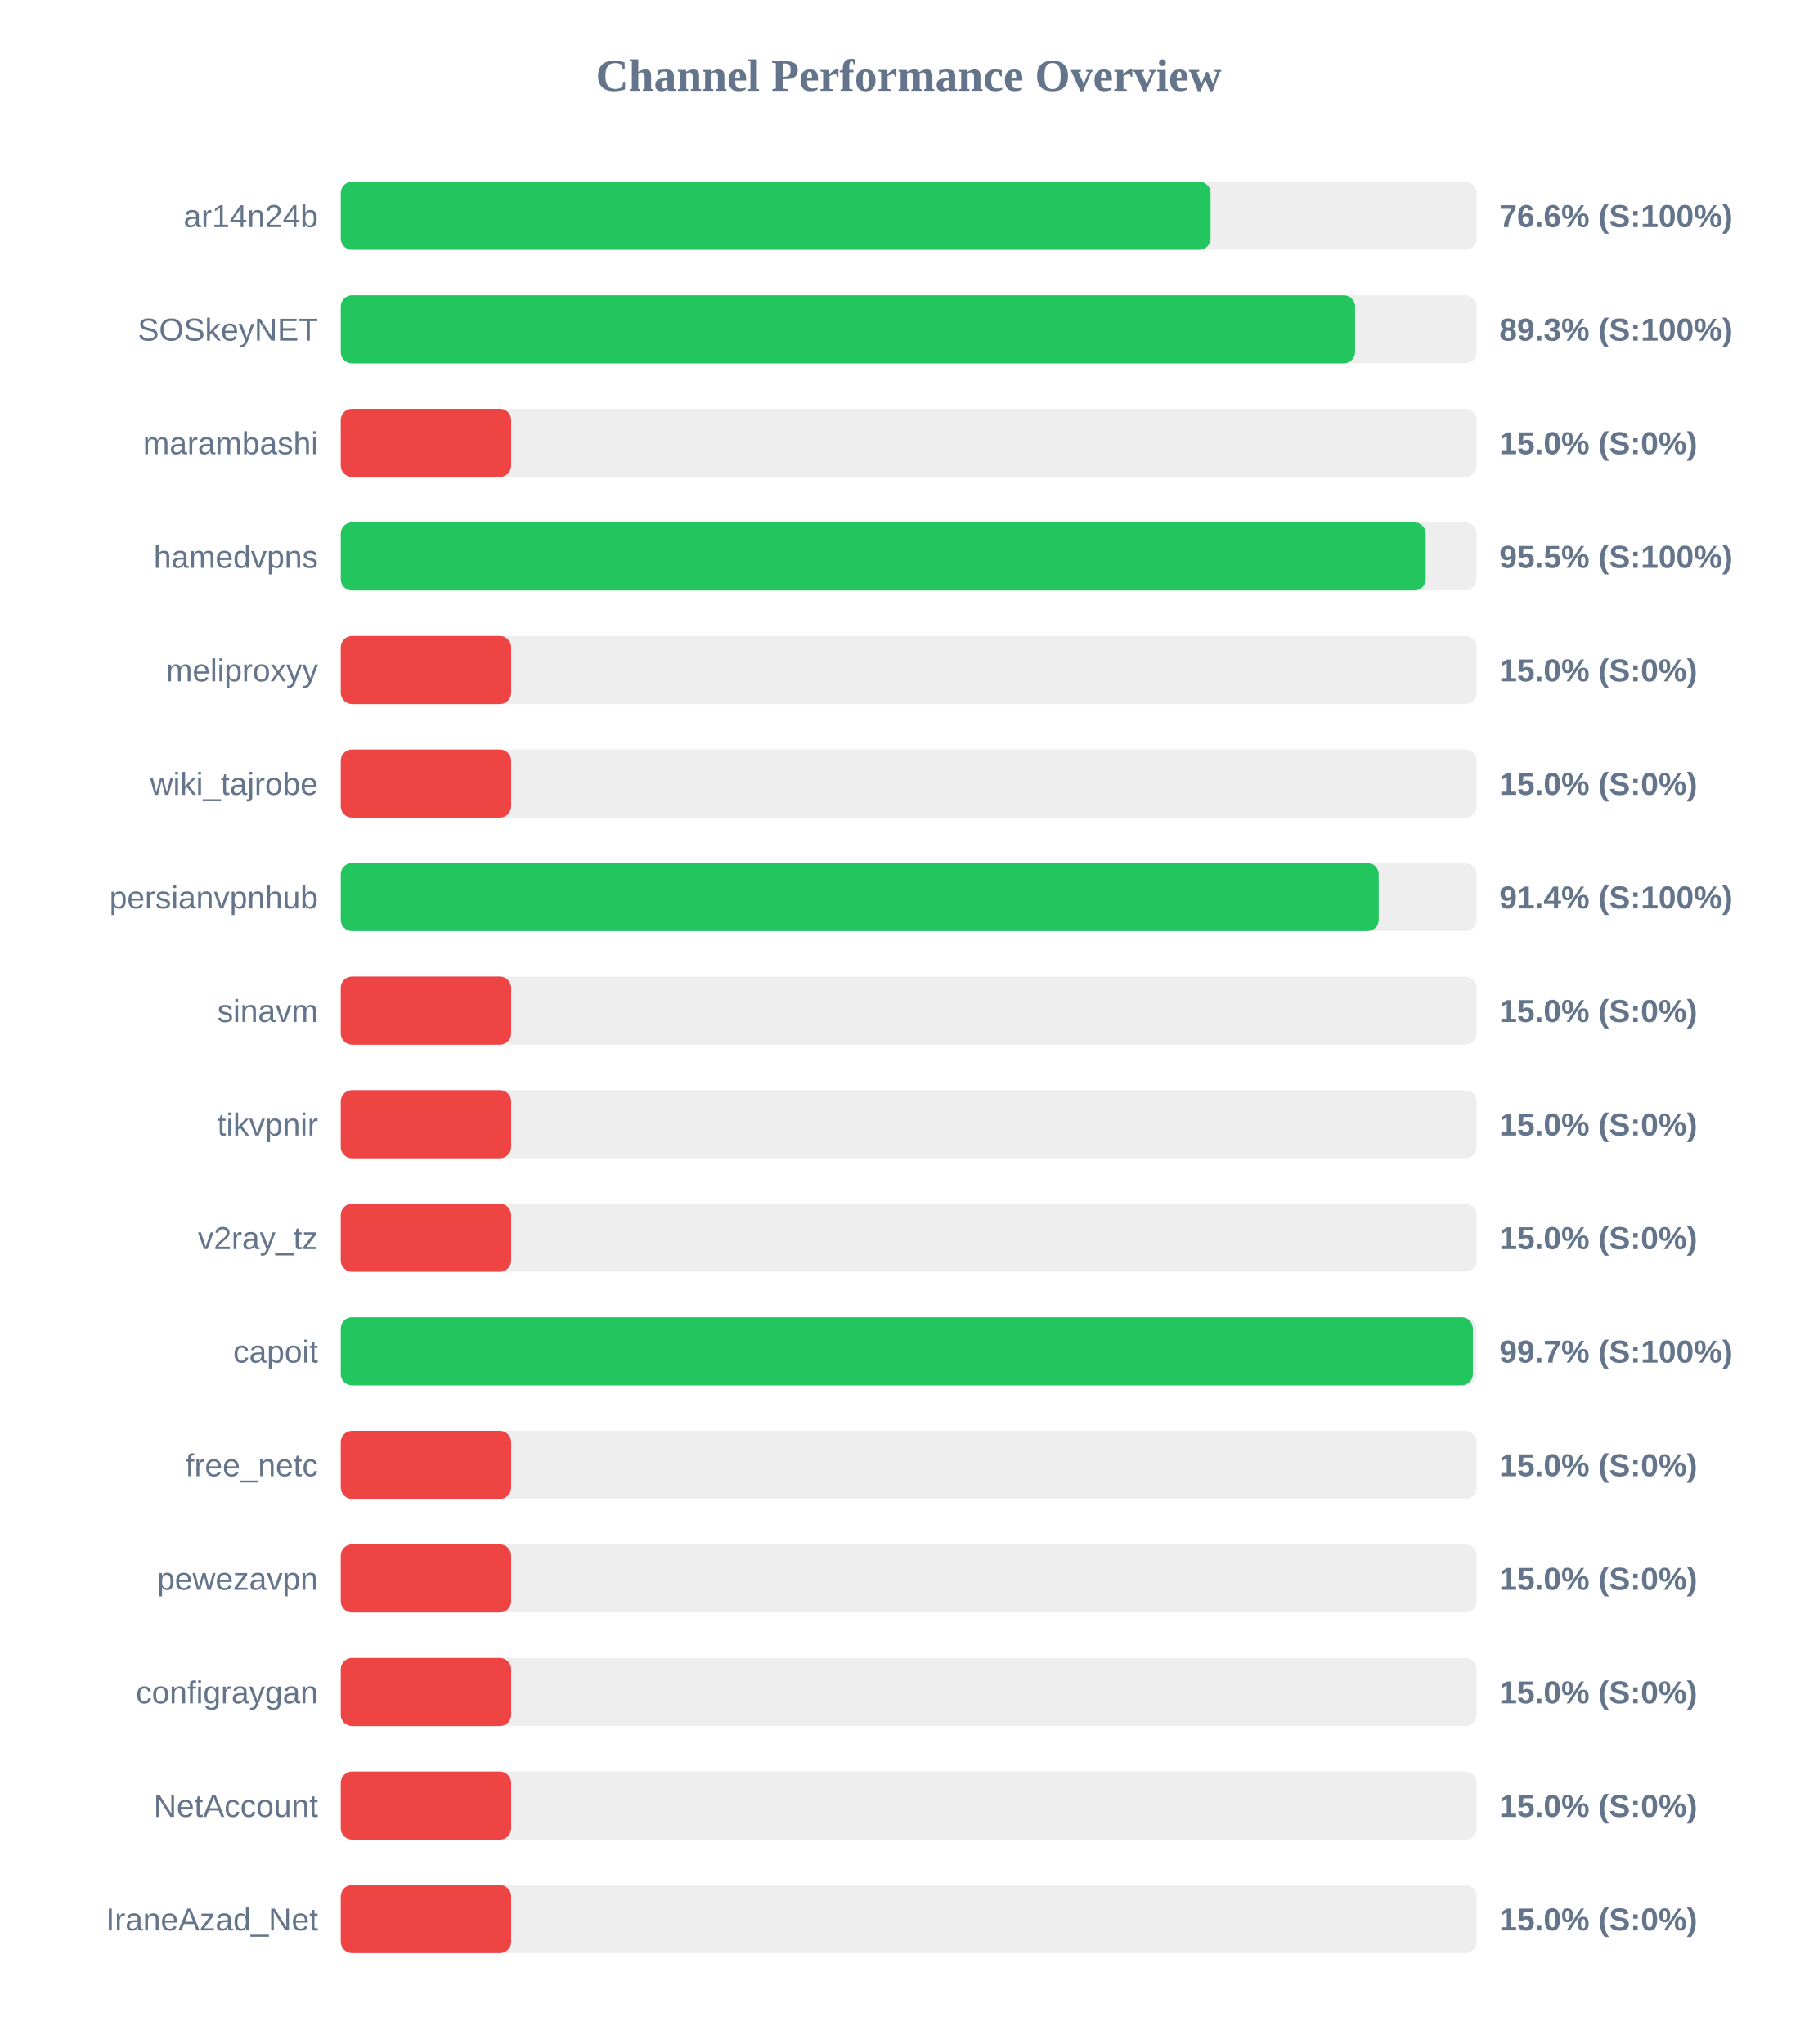
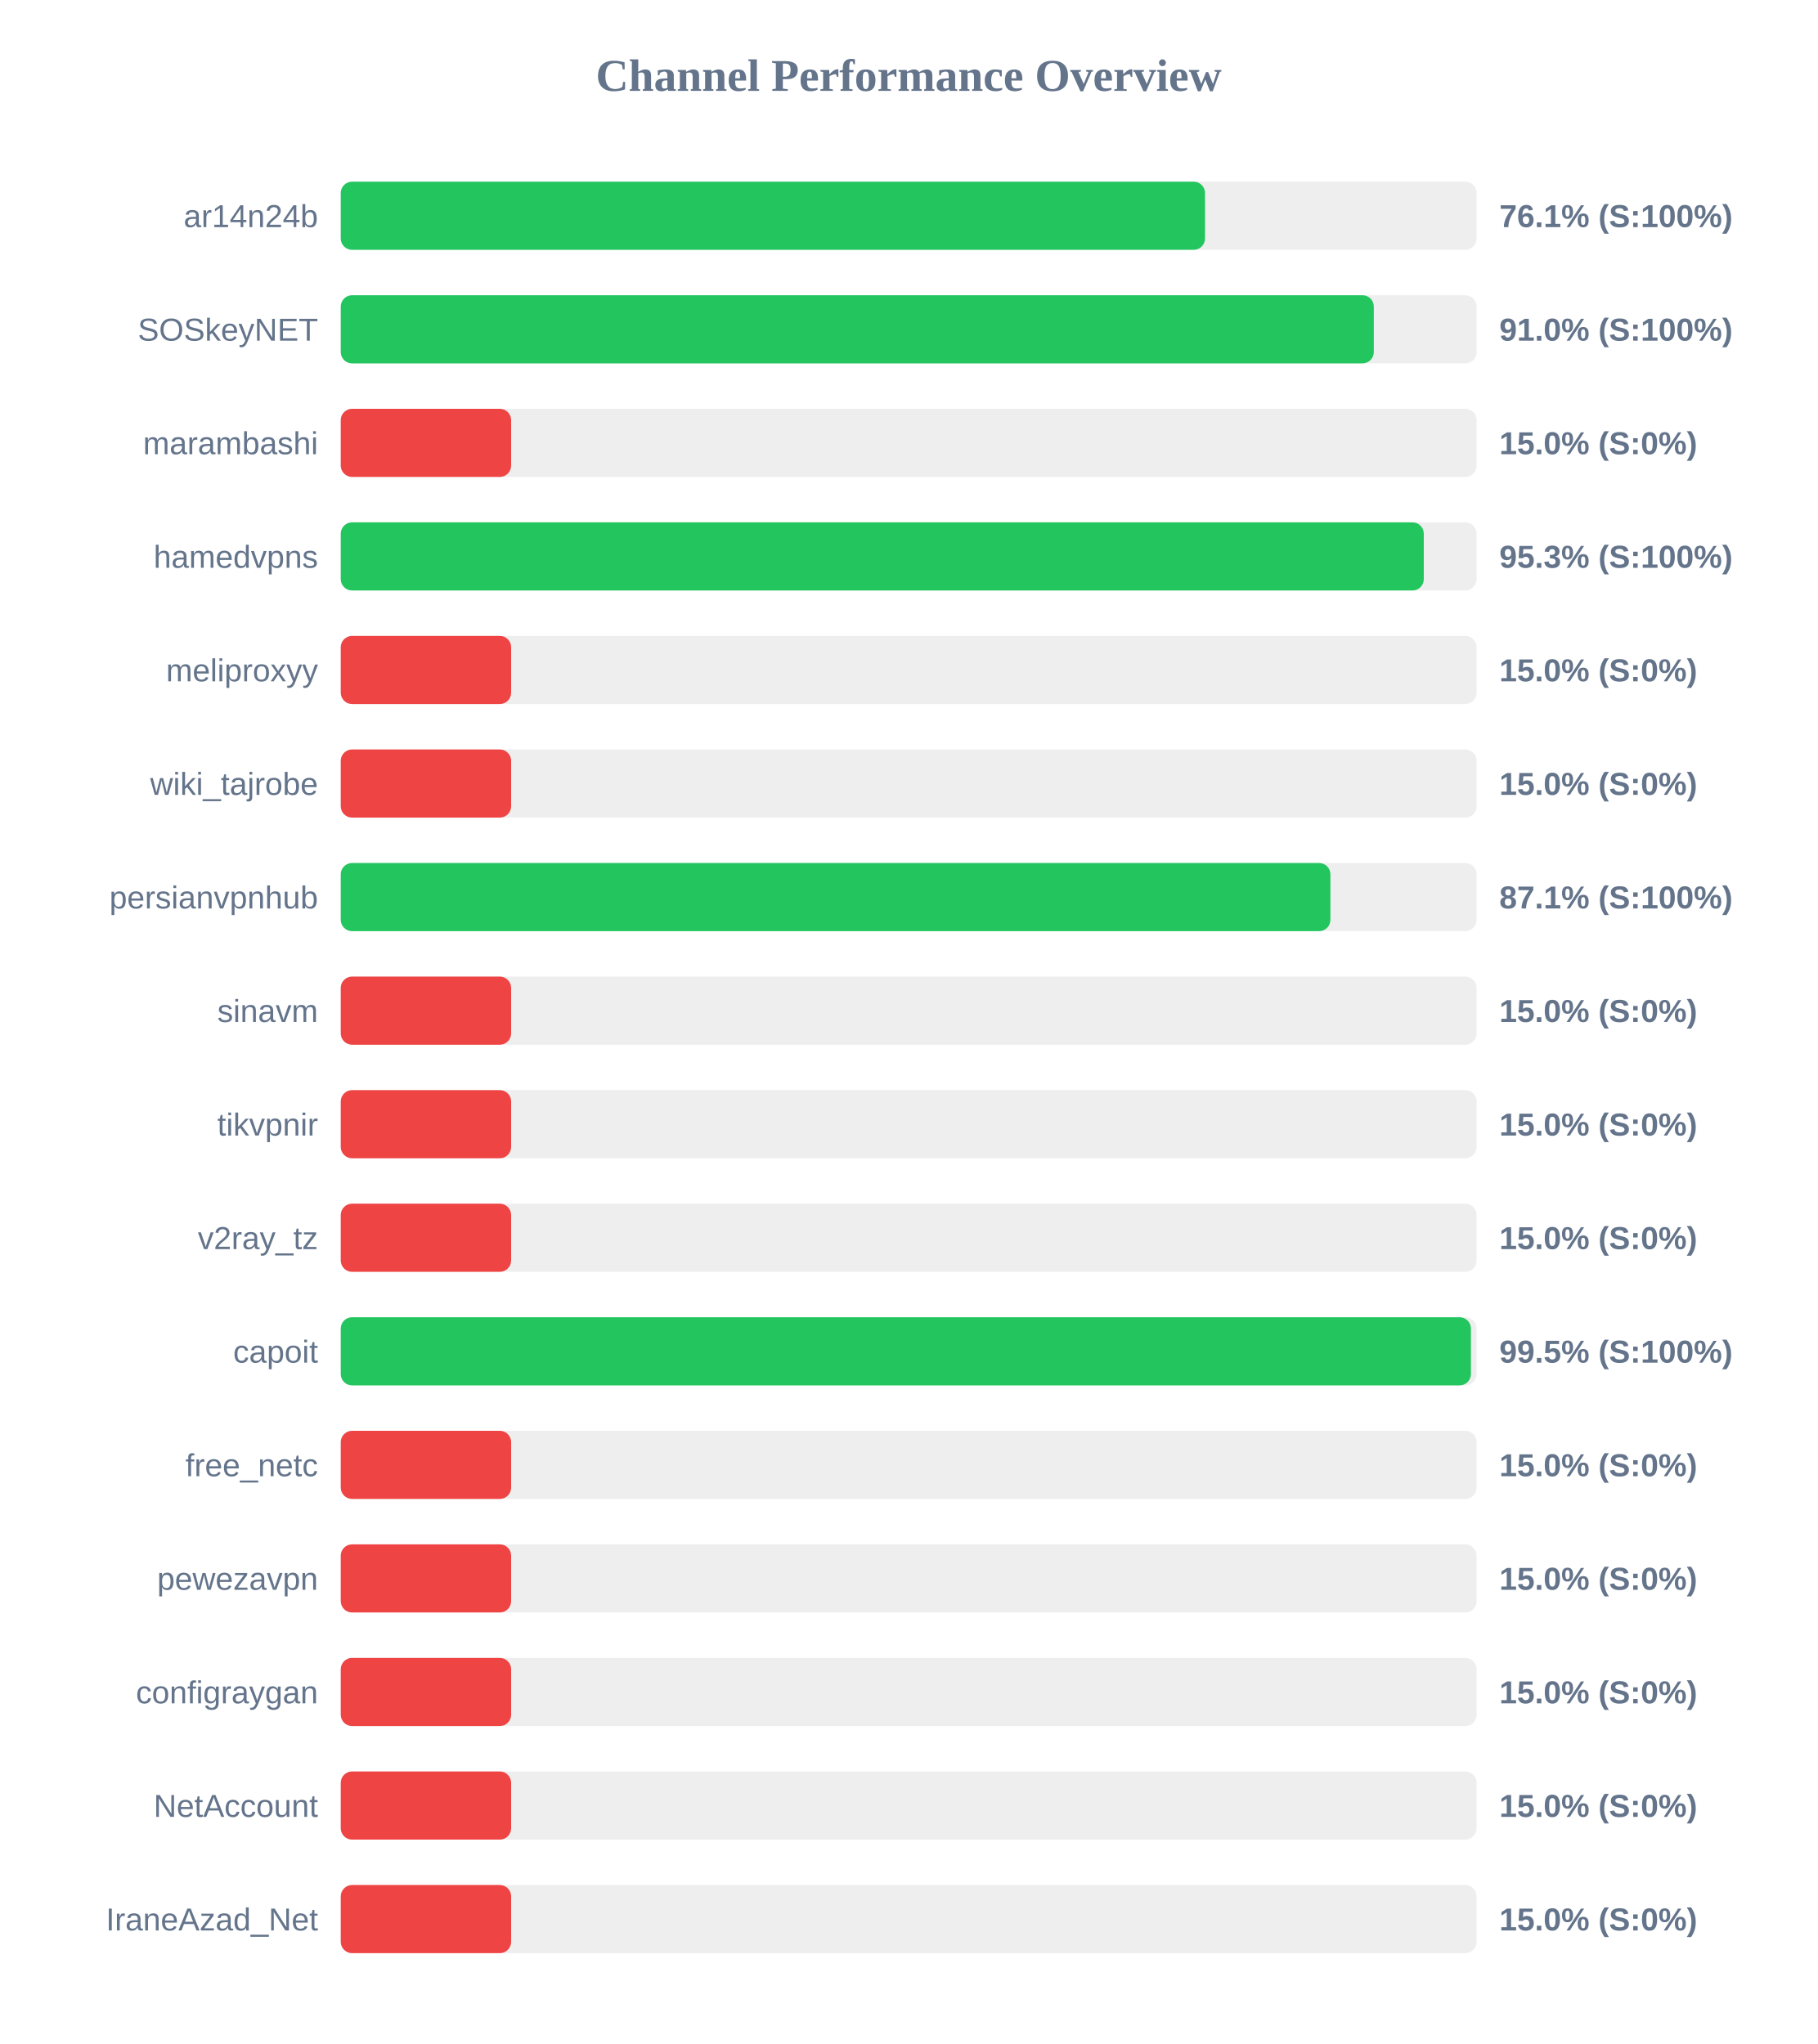
<svg xmlns="http://www.w3.org/2000/svg" width="800" height="900" version="1.1">
  <style>
        .row { font: 14px Arial; fill: #64748b; }
        .score { font: bold 14px Arial; fill: #64748b; }
    </style>
  <text x="400" y="40" text-anchor="middle" font-size="20px" font-weight="bold" fill="#64748b">Channel Performance Overview</text>
  <rect x="150" y="80" width="500" height="30" fill="#eee" rx="5" />
-   <rect x="150" y="80" width="382.9" height="30" fill="#22c55e" rx="5" />
+   <rect x="150" y="80" width="380.45" height="30" fill="#22c55e" rx="5" />
  <text x="140" y="100" text-anchor="end" class="row">ar14n24b</text>
-   <text x="660" y="100" text-anchor="start" class="score">76.6% (S:100%)</text>
+   <text x="660" y="100" text-anchor="start" class="score">76.1% (S:100%)</text>
  <rect x="150" y="130" width="500" height="30" fill="#eee" rx="5" />
-   <rect x="150" y="130" width="446.5" height="30" fill="#22c55e" rx="5" />
+   <rect x="150" y="130" width="454.75" height="30" fill="#22c55e" rx="5" />
  <text x="140" y="150" text-anchor="end" class="row">SOSkeyNET</text>
-   <text x="660" y="150" text-anchor="start" class="score">89.3% (S:100%)</text>
+   <text x="660" y="150" text-anchor="start" class="score">91.0% (S:100%)</text>
  <rect x="150" y="180" width="500" height="30" fill="#eee" rx="5" />
  <rect x="150" y="180" width="75.0" height="30" fill="#ef4444" rx="5" />
  <text x="140" y="200" text-anchor="end" class="row">marambashi</text>
  <text x="660" y="200" text-anchor="start" class="score">15.0% (S:0%)</text>
  <rect x="150" y="230" width="500" height="30" fill="#eee" rx="5" />
-   <rect x="150" y="230" width="477.6" height="30" fill="#22c55e" rx="5" />
+   <rect x="150" y="230" width="476.75" height="30" fill="#22c55e" rx="5" />
  <text x="140" y="250" text-anchor="end" class="row">hamedvpns</text>
-   <text x="660" y="250" text-anchor="start" class="score">95.5% (S:100%)</text>
+   <text x="660" y="250" text-anchor="start" class="score">95.3% (S:100%)</text>
  <rect x="150" y="280" width="500" height="30" fill="#eee" rx="5" />
  <rect x="150" y="280" width="75.0" height="30" fill="#ef4444" rx="5" />
  <text x="140" y="300" text-anchor="end" class="row">meliproxyy</text>
  <text x="660" y="300" text-anchor="start" class="score">15.0% (S:0%)</text>
  <rect x="150" y="330" width="500" height="30" fill="#eee" rx="5" />
  <rect x="150" y="330" width="75.0" height="30" fill="#ef4444" rx="5" />
  <text x="140" y="350" text-anchor="end" class="row">wiki_tajrobe</text>
  <text x="660" y="350" text-anchor="start" class="score">15.0% (S:0%)</text>
  <rect x="150" y="380" width="500" height="30" fill="#eee" rx="5" />
-   <rect x="150" y="380" width="456.9" height="30" fill="#22c55e" rx="5" />
+   <rect x="150" y="380" width="435.65" height="30" fill="#22c55e" rx="5" />
  <text x="140" y="400" text-anchor="end" class="row">persianvpnhub</text>
-   <text x="660" y="400" text-anchor="start" class="score">91.4% (S:100%)</text>
+   <text x="660" y="400" text-anchor="start" class="score">87.1% (S:100%)</text>
  <rect x="150" y="430" width="500" height="30" fill="#eee" rx="5" />
  <rect x="150" y="430" width="75.0" height="30" fill="#ef4444" rx="5" />
  <text x="140" y="450" text-anchor="end" class="row">sinavm</text>
  <text x="660" y="450" text-anchor="start" class="score">15.0% (S:0%)</text>
  <rect x="150" y="480" width="500" height="30" fill="#eee" rx="5" />
  <rect x="150" y="480" width="75.0" height="30" fill="#ef4444" rx="5" />
  <text x="140" y="500" text-anchor="end" class="row">tikvpnir</text>
  <text x="660" y="500" text-anchor="start" class="score">15.0% (S:0%)</text>
  <rect x="150" y="530" width="500" height="30" fill="#eee" rx="5" />
  <rect x="150" y="530" width="75.0" height="30" fill="#ef4444" rx="5" />
  <text x="140" y="550" text-anchor="end" class="row">v2ray_tz</text>
  <text x="660" y="550" text-anchor="start" class="score">15.0% (S:0%)</text>
  <rect x="150" y="580" width="500" height="30" fill="#eee" rx="5" />
-   <rect x="150" y="580" width="498.35" height="30" fill="#22c55e" rx="5" />
+   <rect x="150" y="580" width="497.5" height="30" fill="#22c55e" rx="5" />
  <text x="140" y="600" text-anchor="end" class="row">capoit</text>
-   <text x="660" y="600" text-anchor="start" class="score">99.7% (S:100%)</text>
+   <text x="660" y="600" text-anchor="start" class="score">99.5% (S:100%)</text>
  <rect x="150" y="630" width="500" height="30" fill="#eee" rx="5" />
  <rect x="150" y="630" width="75.0" height="30" fill="#ef4444" rx="5" />
  <text x="140" y="650" text-anchor="end" class="row">free_netc</text>
  <text x="660" y="650" text-anchor="start" class="score">15.0% (S:0%)</text>
  <rect x="150" y="680" width="500" height="30" fill="#eee" rx="5" />
  <rect x="150" y="680" width="75.0" height="30" fill="#ef4444" rx="5" />
  <text x="140" y="700" text-anchor="end" class="row">pewezavpn</text>
  <text x="660" y="700" text-anchor="start" class="score">15.0% (S:0%)</text>
  <rect x="150" y="730" width="500" height="30" fill="#eee" rx="5" />
  <rect x="150" y="730" width="75.0" height="30" fill="#ef4444" rx="5" />
  <text x="140" y="750" text-anchor="end" class="row">configraygan</text>
  <text x="660" y="750" text-anchor="start" class="score">15.0% (S:0%)</text>
  <rect x="150" y="780" width="500" height="30" fill="#eee" rx="5" />
  <rect x="150" y="780" width="75.0" height="30" fill="#ef4444" rx="5" />
  <text x="140" y="800" text-anchor="end" class="row">NetAccount</text>
  <text x="660" y="800" text-anchor="start" class="score">15.0% (S:0%)</text>
  <rect x="150" y="830" width="500" height="30" fill="#eee" rx="5" />
  <rect x="150" y="830" width="75.0" height="30" fill="#ef4444" rx="5" />
  <text x="140" y="850" text-anchor="end" class="row">IraneAzad_Net</text>
  <text x="660" y="850" text-anchor="start" class="score">15.0% (S:0%)</text>
</svg>
